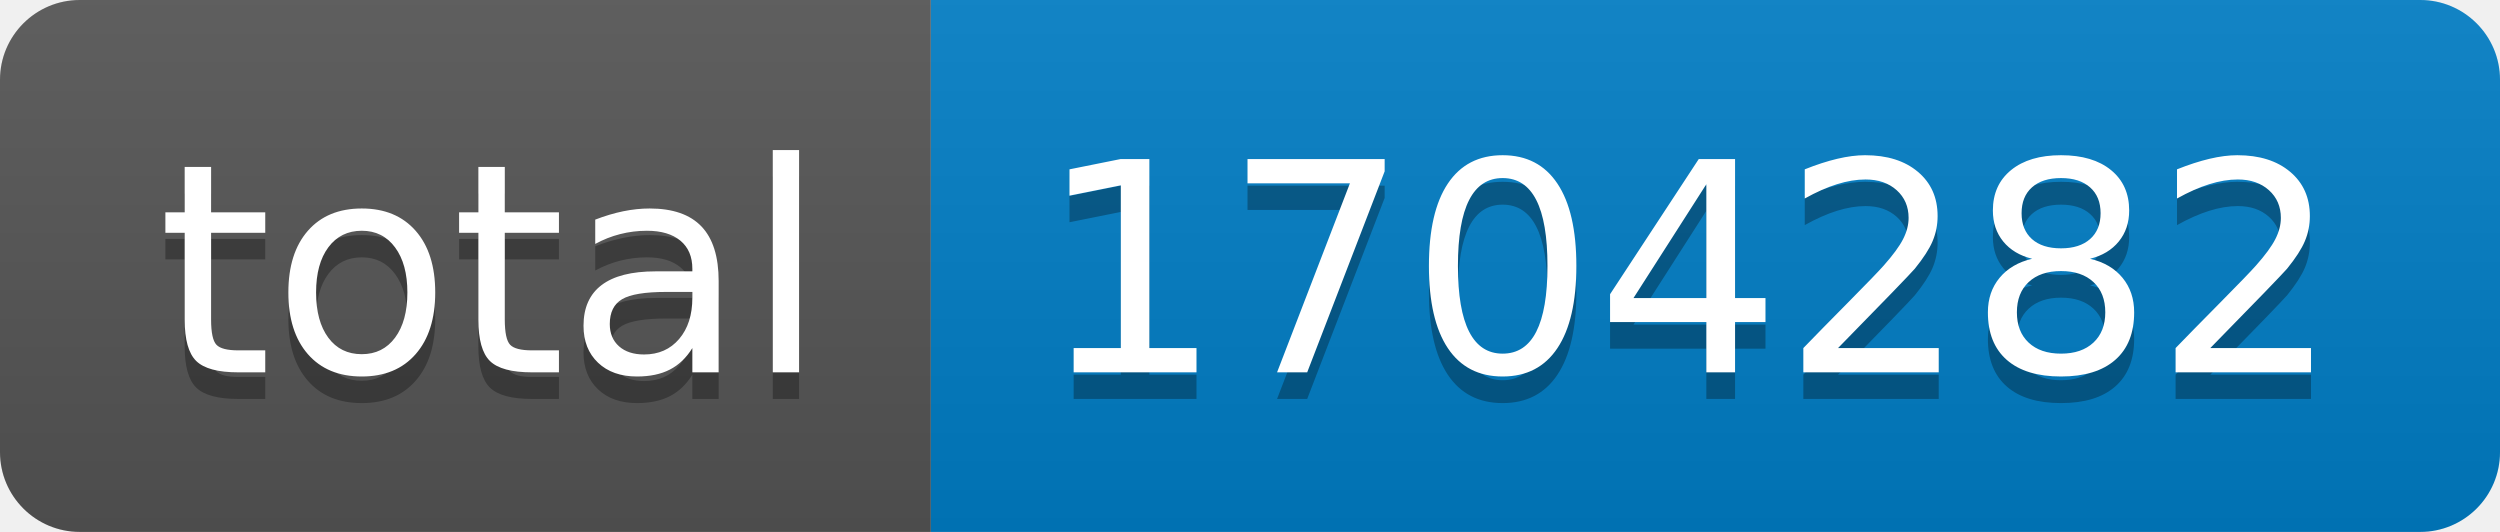
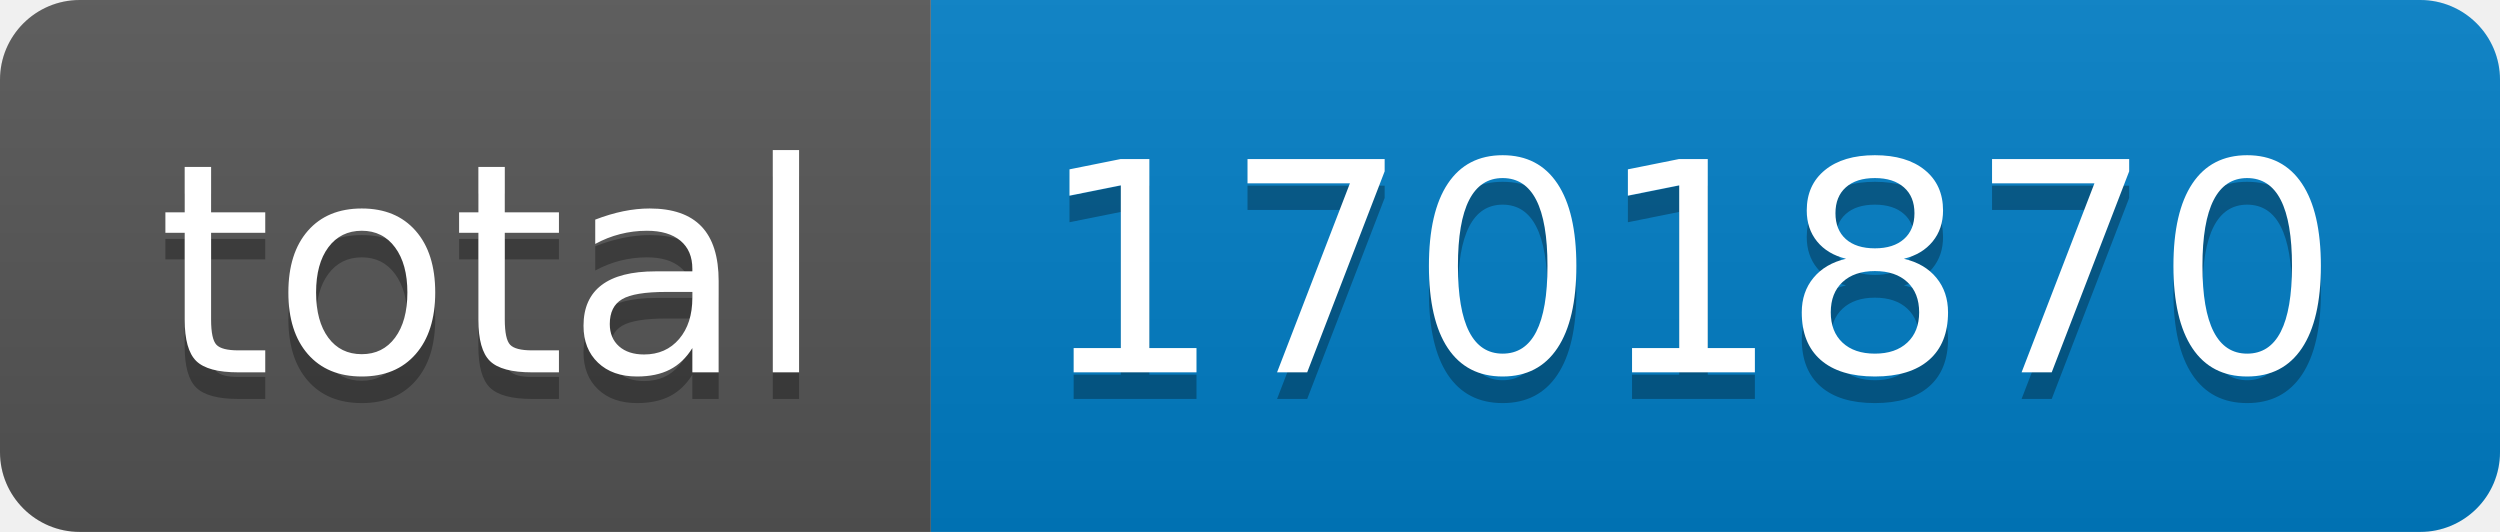
- <svg xmlns="http://www.w3.org/2000/svg" width="94" height="20" role="img" aria-label="total: 1704282">
+ <svg xmlns="http://www.w3.org/2000/svg" width="94" height="20" role="img" aria-label="total: 1701870">
  <linearGradient id="s" x2="0" y2="100%">
    <stop offset="0" stop-color="#bbb" stop-opacity=".1" />
    <stop offset="1" stop-opacity=".1" />
  </linearGradient>
  <clipPath id="r">
    <rect width="94" height="20" rx="3" fill="#fff" />
  </clipPath>
  <g clip-path="url(#r)">
    <rect width="35" height="20" fill="#555" />
    <rect x="35" width="59" height="20" fill="#007ec6" />
    <rect width="94" height="20" fill="url(#s)" />
  </g>
  <g fill="#fff" text-anchor="middle" font-family="Verdana,Geneva,DejaVu Sans,sans-serif" text-rendering="geometricPrecision" font-size="110">
    <text aria-hidden="true" x="185" y="150" fill="#010101" fill-opacity=".3" transform="scale(.1)" textLength="250">total</text>
    <text x="185" y="140" transform="scale(.1)" fill="#fff" textLength="250">total</text>
-     <text aria-hidden="true" x="635" y="150" fill="#010101" fill-opacity=".3" transform="scale(.1)" textLength="490">1704282</text>
-     <text x="635" y="140" transform="scale(.1)" fill="#fff" textLength="490">1704282</text>
+     <text aria-hidden="true" x="635" y="150" fill="#010101" fill-opacity=".3" transform="scale(.1)" textLength="490">1701870</text>
+     <text x="635" y="140" transform="scale(.1)" fill="#fff" textLength="490">1701870</text>
  </g>
</svg>
